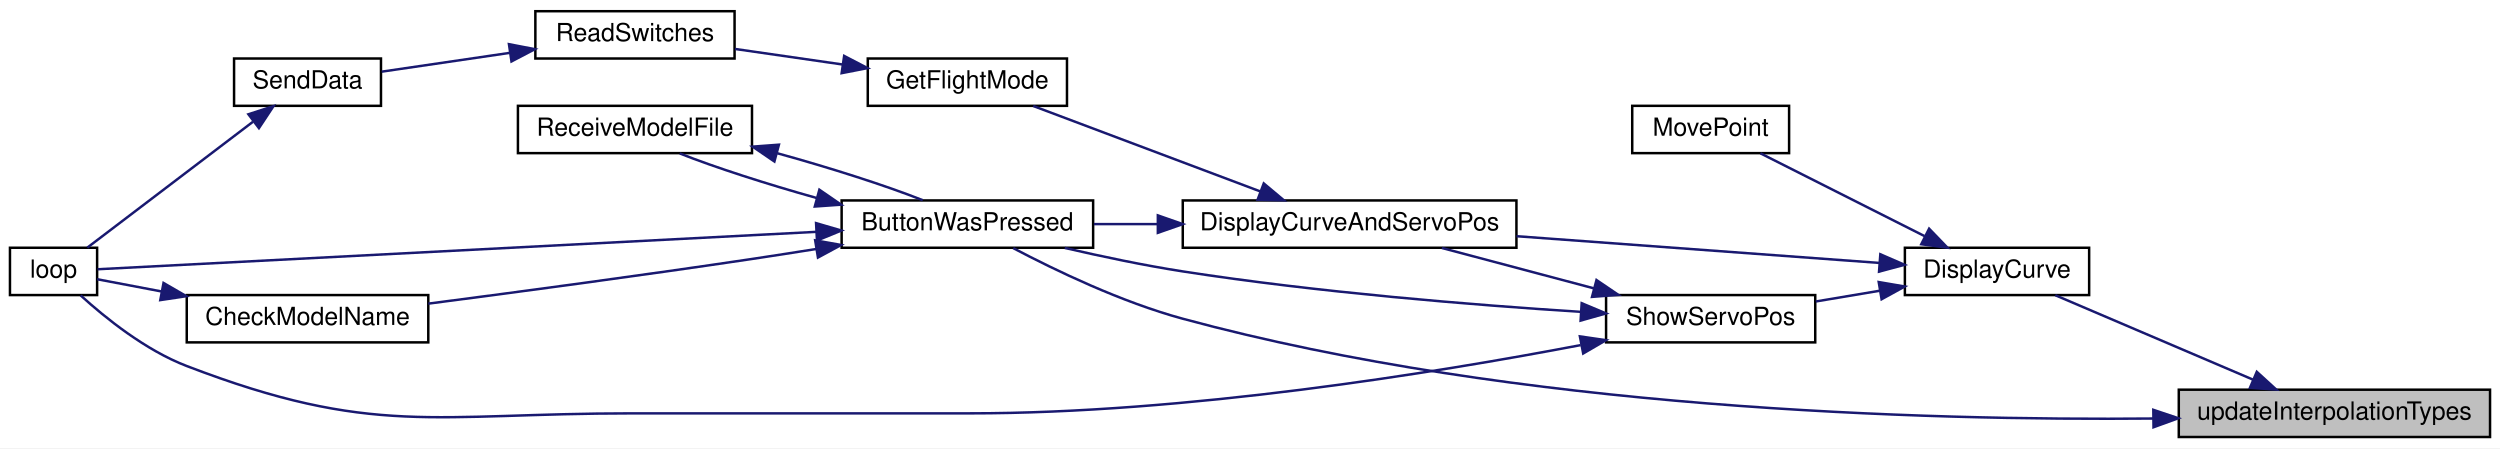
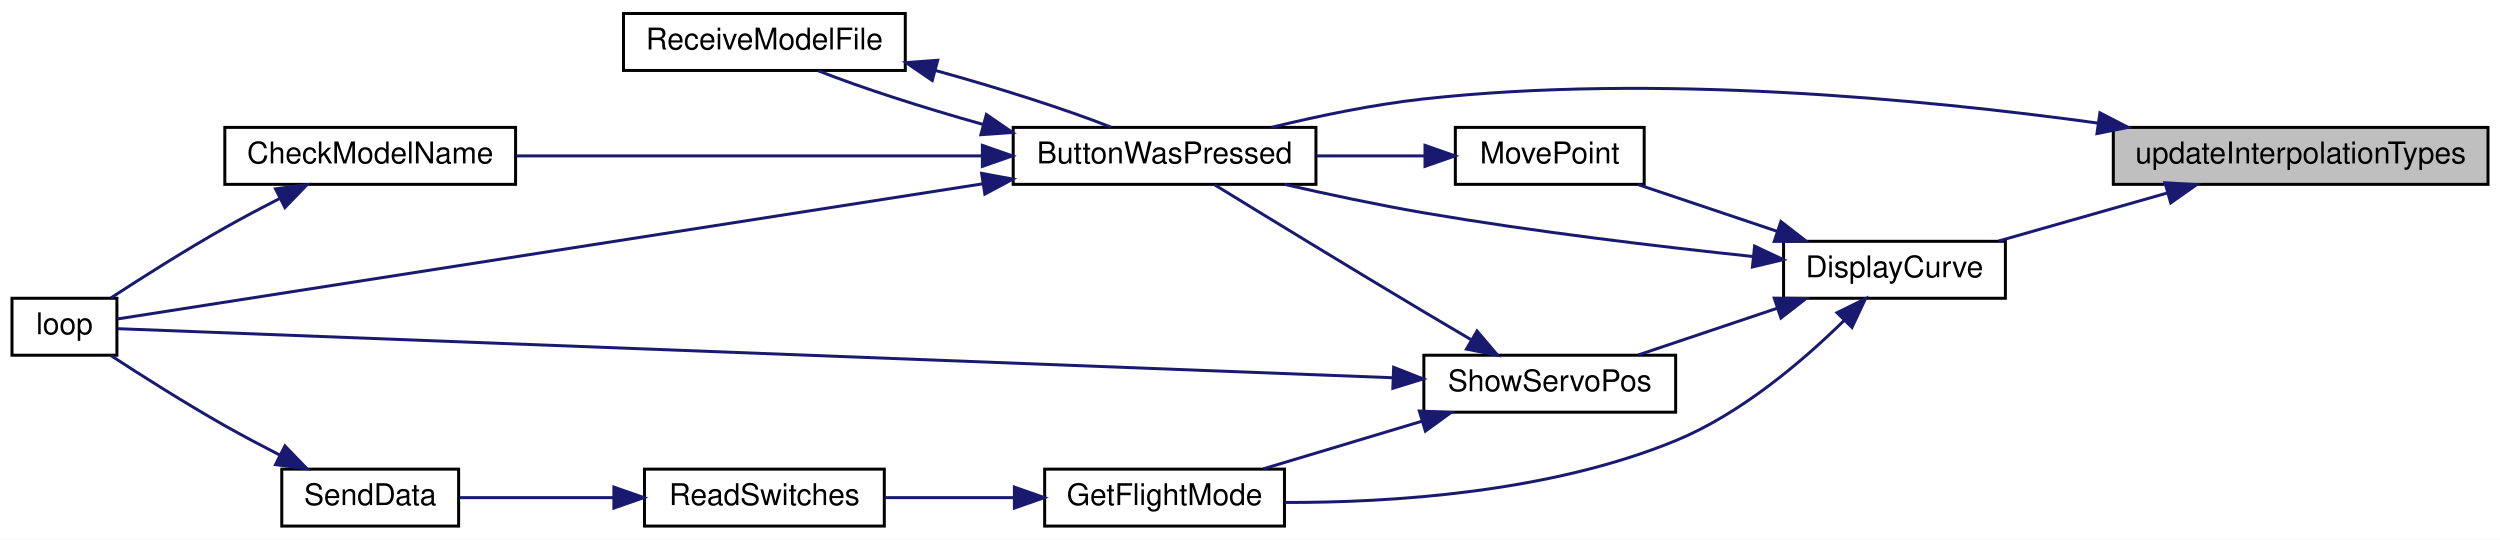
- <svg xmlns="http://www.w3.org/2000/svg" xmlns:xlink="http://www.w3.org/1999/xlink" width="1004pt" height="180pt" viewBox="0.00 0.00 1004.00 180.00">
+ <svg xmlns="http://www.w3.org/2000/svg" xmlns:xlink="http://www.w3.org/1999/xlink" width="834pt" height="180pt" viewBox="0.00 0.00 834.00 180.00">
  <g id="graph0" class="graph" transform="scale(1 1) rotate(0) translate(4 176)">
-     <polygon fill="white" stroke="transparent" points="-4,4 -4,-176 1000,-176 1000,4 -4,4" />
+     <polygon fill="white" stroke="transparent" points="-4,4 -4,-176 830,-176 830,4 -4,4" />
    <g id="node1" class="node">
      <g id="a_node1">
        <a xlink:title=" ">
-           <polygon fill="#bfbfbf" stroke="black" points="871,-0.5 871,-19.5 996,-19.5 996,-0.5 871,-0.5" />
-           <text text-anchor="middle" x="933.5" y="-7.5" font-family="Helvetica,sans-Serif" font-size="10.00">updateInterpolationTypes</text>
+           <polygon fill="#bfbfbf" stroke="black" points="701,-114.5 701,-133.5 826,-133.5 826,-114.5 701,-114.5" />
+           <text text-anchor="middle" x="763.5" y="-121.5" font-family="Helvetica,sans-Serif" font-size="10.00">updateInterpolationTypes</text>
        </a>
      </g>
    </g>
    <g id="node2" class="node">
      <g id="a_node2">
        <a xlink:href="_transmitter_code_2src_2main_8cpp.html#a8e7ccbf842764fd85cc578be263f7202" target="_top" xlink:title=" ">
-           <polygon fill="white" stroke="black" points="334,-76.5 334,-95.5 435,-95.5 435,-76.5 334,-76.5" />
-           <text text-anchor="middle" x="384.5" y="-83.5" font-family="Helvetica,sans-Serif" font-size="10.00">ButtonWasPressed</text>
+           <polygon fill="white" stroke="black" points="334,-114.5 334,-133.5 435,-133.5 435,-114.5 334,-114.5" />
+           <text text-anchor="middle" x="384.5" y="-121.5" font-family="Helvetica,sans-Serif" font-size="10.00">ButtonWasPressed</text>
        </a>
      </g>
    </g>
    <g id="edge1" class="edge">
-       <path fill="none" stroke="midnightblue" d="M860.77,-7.92C768.83,-7.05 605.24,-11.6 471,-48 446.39,-54.67 419.8,-67.45 402.93,-76.34" />
-       <polygon fill="midnightblue" stroke="midnightblue" points="860.77,-11.42 870.81,-8.04 860.85,-4.42 860.77,-11.42" />
+       <path fill="none" stroke="midnightblue" d="M695.98,-134.92C636.8,-143.06 547.96,-151.45 471,-143 454.07,-141.14 435.59,-137.27 420.15,-133.51" />
+       <polygon fill="midnightblue" stroke="midnightblue" points="696.53,-138.37 705.94,-133.51 695.55,-131.44 696.53,-138.37" />
    </g>
    <g id="node6" class="node">
      <g id="a_node6">
        <a xlink:href="_transmitter_code_2src_2main_8cpp.html#af941d3a33327b2cee79e058ba9cd65f6" target="_top" xlink:title=" ">
-           <polygon fill="white" stroke="black" points="761,-57.5 761,-76.5 835,-76.5 835,-57.5 761,-57.5" />
-           <text text-anchor="middle" x="798" y="-64.5" font-family="Helvetica,sans-Serif" font-size="10.00">DisplayCurve</text>
+           <polygon fill="white" stroke="black" points="591,-76.5 591,-95.5 665,-95.5 665,-76.5 591,-76.5" />
+           <text text-anchor="middle" x="628" y="-83.5" font-family="Helvetica,sans-Serif" font-size="10.00">DisplayCurve</text>
        </a>
      </g>
    </g>
    <g id="edge7" class="edge">
-       <path fill="none" stroke="midnightblue" d="M900.93,-23.48C876.47,-33.92 843.2,-48.13 821.42,-57.43" />
-       <polygon fill="midnightblue" stroke="midnightblue" points="902.33,-26.69 910.16,-19.54 899.58,-20.25 902.33,-26.69" />
+       <path fill="none" stroke="midnightblue" d="M718.97,-111.61C700.69,-106.41 679.75,-100.45 662.68,-95.59" />
+       <polygon fill="midnightblue" stroke="midnightblue" points="718.24,-115.04 728.81,-114.41 720.15,-108.31 718.24,-115.04" />
    </g>
    <g id="node3" class="node">
      <g id="a_node3">
        <a xlink:href="_transmitter_code_2src_2main_8cpp.html#a984cb52354a84c45e9e41f396a1c5e92" target="_top" xlink:title=" ">
-           <polygon fill="white" stroke="black" points="71,-38.5 71,-57.5 168,-57.5 168,-38.5 71,-38.5" />
-           <text text-anchor="middle" x="119.5" y="-45.5" font-family="Helvetica,sans-Serif" font-size="10.00">CheckModelName</text>
+           <polygon fill="white" stroke="black" points="71,-114.5 71,-133.5 168,-133.5 168,-114.5 71,-114.5" />
+           <text text-anchor="middle" x="119.5" y="-121.5" font-family="Helvetica,sans-Serif" font-size="10.00">CheckModelName</text>
        </a>
      </g>
    </g>
    <g id="edge2" class="edge">
-       <path fill="none" stroke="midnightblue" d="M323.77,-76C315.13,-74.62 306.34,-73.25 298,-72 254.02,-65.43 203.79,-58.71 168.01,-54.06" />
-       <polygon fill="midnightblue" stroke="midnightblue" points="323.37,-79.48 333.8,-77.62 324.49,-72.57 323.37,-79.48" />
+       <path fill="none" stroke="midnightblue" d="M323.67,-124C276.61,-124 211.94,-124 168.3,-124" />
+       <polygon fill="midnightblue" stroke="midnightblue" points="323.72,-127.5 333.72,-124 323.72,-120.5 323.72,-127.5" />
    </g>
    <g id="node4" class="node">
      <g id="a_node4">
        <a xlink:href="_transmitter_code_2src_2main_8cpp.html#afe461d27b9c48d5921c00d521181f12f" target="_top" xlink:title=" ">
          <polygon fill="white" stroke="black" points="0,-57.5 0,-76.5 35,-76.5 35,-57.5 0,-57.5" />
          <text text-anchor="middle" x="17.5" y="-64.5" font-family="Helvetica,sans-Serif" font-size="10.00">loop</text>
        </a>
      </g>
    </g>
    <g id="edge4" class="edge">
-       <path fill="none" stroke="midnightblue" d="M323.81,-82.89C238.28,-78.44 85.61,-70.49 35.18,-67.87" />
-       <polygon fill="midnightblue" stroke="midnightblue" points="323.73,-86.39 333.89,-83.42 324.09,-79.4 323.73,-86.39" />
+       <path fill="none" stroke="midnightblue" d="M323.81,-114.68C238.28,-101.32 85.61,-77.48 35.18,-69.6" />
+       <polygon fill="midnightblue" stroke="midnightblue" points="323.47,-118.17 333.89,-116.25 324.55,-111.25 323.47,-118.17" />
    </g>
    <g id="node5" class="node">
      <g id="a_node5">
        <a xlink:href="_transmitter_code_2src_2main_8cpp.html#ab7c9edf843c732d7fe296564f39bc0dc" target="_top" xlink:title="RECEIVE A MODEL FILE.">
-           <polygon fill="white" stroke="black" points="204,-114.5 204,-133.5 298,-133.5 298,-114.5 204,-114.5" />
-           <text text-anchor="middle" x="251" y="-121.5" font-family="Helvetica,sans-Serif" font-size="10.00">ReceiveModelFile</text>
+           <polygon fill="white" stroke="black" points="204,-152.5 204,-171.5 298,-171.5 298,-152.5 204,-152.5" />
+           <text text-anchor="middle" x="251" y="-159.5" font-family="Helvetica,sans-Serif" font-size="10.00">ReceiveModelFile</text>
        </a>
      </g>
    </g>
    <g id="edge5" class="edge">
-       <path fill="none" stroke="midnightblue" d="M324.02,-96.47C303.93,-102.09 283.06,-108.8 268.99,-114.38" />
-       <polygon fill="midnightblue" stroke="midnightblue" points="325.06,-99.81 333.79,-93.8 323.22,-93.06 325.06,-99.81" />
+       <path fill="none" stroke="midnightblue" d="M324.02,-134.47C303.93,-140.09 283.06,-146.8 268.99,-152.38" />
+       <polygon fill="midnightblue" stroke="midnightblue" points="325.06,-137.81 333.79,-131.8 323.22,-131.06 325.06,-137.81" />
    </g>
    <g id="edge3" class="edge">
-       <path fill="none" stroke="midnightblue" d="M60.9,-58.94C51.43,-60.74 42.34,-62.47 35.01,-63.86" />
-       <polygon fill="midnightblue" stroke="midnightblue" points="61.67,-62.36 70.84,-57.05 60.37,-55.48 61.67,-62.36" />
+       <path fill="none" stroke="midnightblue" d="M89.18,-109.73C83.11,-106.62 76.81,-103.28 71,-100 57.88,-92.58 43.41,-83.41 32.99,-76.62" />
+       <polygon fill="midnightblue" stroke="midnightblue" points="87.9,-113 98.41,-114.37 91.05,-106.75 87.9,-113" />
    </g>
    <g id="edge6" class="edge">
-       <path fill="none" stroke="midnightblue" d="M308.15,-114.46C329.26,-108.64 351.73,-101.49 366.58,-95.59" />
-       <polygon fill="midnightblue" stroke="midnightblue" points="307,-111.14 298.25,-117.11 308.82,-117.9 307,-111.14" />
+       <path fill="none" stroke="midnightblue" d="M308.15,-152.46C329.26,-146.64 351.73,-139.49 366.58,-133.59" />
+       <polygon fill="midnightblue" stroke="midnightblue" points="307,-149.14 298.25,-155.11 308.82,-155.9 307,-149.14" />
+     </g>
+     <g id="edge8" class="edge">
+       <path fill="none" stroke="midnightblue" d="M580.8,-90.43C549.66,-93.71 507.72,-98.7 471,-105 455.71,-107.62 439.04,-111.17 424.5,-114.49" />
+       <polygon fill="midnightblue" stroke="midnightblue" points="581.33,-93.9 590.92,-89.39 580.61,-86.93 581.33,-93.9" />
    </g>
    <g id="node7" class="node">
      <g id="a_node7">
-         <a xlink:href="_transmitter_code_2src_2main_8cpp.html#a3887369a14c66b23cd538b4c0e9ca45b" target="_top" xlink:title=" ">
-           <polygon fill="white" stroke="black" points="471,-76.5 471,-95.5 605,-95.5 605,-76.5 471,-76.5" />
-           <text text-anchor="middle" x="538" y="-83.5" font-family="Helvetica,sans-Serif" font-size="10.00">DisplayCurveAndServoPos</text>
+         <a xlink:href="_transmitter_code_2src_2main_8cpp.html#adf35f0ced7990f813a783d0ecd33bf64" target="_top" xlink:title=" ">
+           <polygon fill="white" stroke="black" points="344.5,-0.5 344.5,-19.5 424.5,-19.5 424.5,-0.5 344.5,-0.5" />
+           <text text-anchor="middle" x="384.5" y="-7.5" font-family="Helvetica,sans-Serif" font-size="10.00">GetFlightMode</text>
        </a>
      </g>
    </g>
-     <g id="edge8" class="edge">
-       <path fill="none" stroke="midnightblue" d="M750.7,-70.41C710.1,-73.4 650.61,-77.78 605.02,-81.14" />
-       <polygon fill="midnightblue" stroke="midnightblue" points="751.14,-73.89 760.85,-69.66 750.62,-66.91 751.14,-73.89" />
+     <g id="edge9" class="edge">
+       <path fill="none" stroke="midnightblue" d="M611.24,-69.14C597.7,-55.82 576.94,-38.03 555,-29 512.83,-11.64 460.06,-8.29 424.7,-8.38" />
+       <polygon fill="midnightblue" stroke="midnightblue" points="608.83,-71.68 618.33,-76.36 613.82,-66.77 608.83,-71.68" />
+     </g>
+     <g id="node10" class="node">
+       <g id="a_node10">
+         <a xlink:href="_transmitter_code_2src_2main_8cpp.html#aad727ec0b0f9f34487a535eaa4a83172" target="_top" xlink:title="moves point very close to where user hit screen">
+           <polygon fill="white" stroke="black" points="481.5,-114.5 481.5,-133.5 544.5,-133.5 544.5,-114.5 481.5,-114.5" />
+           <text text-anchor="middle" x="513" y="-121.5" font-family="Helvetica,sans-Serif" font-size="10.00">MovePoint</text>
+         </a>
+       </g>
+     </g>
+     <g id="edge13" class="edge">
+       <path fill="none" stroke="midnightblue" d="M588.86,-98.83C573.7,-103.92 556.56,-109.69 542.51,-114.41" />
+       <polygon fill="midnightblue" stroke="midnightblue" points="590.12,-102.09 598.49,-95.59 587.89,-95.46 590.12,-102.09" />
    </g>
    <g id="node11" class="node">
      <g id="a_node11">
-         <a xlink:href="_transmitter_code_2src_2main_8cpp.html#aad727ec0b0f9f34487a535eaa4a83172" target="_top" xlink:title="moves point very close to where user hit screen">
-           <polygon fill="white" stroke="black" points="651.5,-114.5 651.5,-133.5 714.5,-133.5 714.5,-114.5 651.5,-114.5" />
-           <text text-anchor="middle" x="683" y="-121.5" font-family="Helvetica,sans-Serif" font-size="10.00">MovePoint</text>
-         </a>
-       </g>
-     </g>
-     <g id="edge14" class="edge">
-       <path fill="none" stroke="midnightblue" d="M768.89,-81.18C748.34,-91.55 721,-105.33 702.98,-114.43" />
-       <polygon fill="midnightblue" stroke="midnightblue" points="770.73,-84.17 778.09,-76.54 767.58,-77.92 770.73,-84.17" />
-     </g>
-     <g id="node12" class="node">
-       <g id="a_node12">
        <a xlink:href="_transmitter_code_2src_2main_8cpp.html#ad959eec03b0151ade81dc088593d816c" target="_top" xlink:title=" ">
-           <polygon fill="white" stroke="black" points="641,-38.5 641,-57.5 725,-57.5 725,-38.5 641,-38.5" />
-           <text text-anchor="middle" x="683" y="-45.5" font-family="Helvetica,sans-Serif" font-size="10.00">ShowServoPos</text>
+           <polygon fill="white" stroke="black" points="471,-38.5 471,-57.5 555,-57.5 555,-38.5 471,-38.5" />
+           <text text-anchor="middle" x="513" y="-45.5" font-family="Helvetica,sans-Serif" font-size="10.00">ShowServoPos</text>
        </a>
      </g>
    </g>
    <g id="edge15" class="edge">
-       <path fill="none" stroke="midnightblue" d="M750.81,-59.23C742.34,-57.81 733.54,-56.33 725.23,-54.93" />
-       <polygon fill="midnightblue" stroke="midnightblue" points="750.49,-62.73 760.94,-60.94 751.65,-55.83 750.49,-62.73" />
-     </g>
-     <g id="edge9" class="edge">
-       <path fill="none" stroke="midnightblue" d="M460.85,-86C452.19,-86 443.53,-86 435.34,-86" />
-       <polygon fill="midnightblue" stroke="midnightblue" points="460.99,-89.5 470.99,-86 460.99,-82.5 460.99,-89.5" />
+       <path fill="none" stroke="midnightblue" d="M588.86,-73.17C573.7,-68.08 556.56,-62.31 542.51,-57.59" />
+       <polygon fill="midnightblue" stroke="midnightblue" points="587.89,-76.54 598.49,-76.41 590.12,-69.91 587.89,-76.54" />
    </g>
    <g id="node8" class="node">
      <g id="a_node8">
-         <a xlink:href="_transmitter_code_2src_2main_8cpp.html#adf35f0ced7990f813a783d0ecd33bf64" target="_top" xlink:title=" ">
-           <polygon fill="white" stroke="black" points="344.5,-133.5 344.5,-152.5 424.5,-152.5 424.5,-133.5 344.5,-133.5" />
-           <text text-anchor="middle" x="384.5" y="-140.5" font-family="Helvetica,sans-Serif" font-size="10.00">GetFlightMode</text>
+         <a xlink:href="_transmitter_code_2src_2main_8cpp.html#ab0af36f3442ad4f2d0b716c14c7d6085" target="_top" xlink:title=" ">
+           <polygon fill="white" stroke="black" points="211,-0.5 211,-19.5 291,-19.5 291,-0.5 211,-0.5" />
+           <text text-anchor="middle" x="251" y="-7.5" font-family="Helvetica,sans-Serif" font-size="10.00">ReadSwitches</text>
        </a>
      </g>
    </g>
    <g id="edge10" class="edge">
-       <path fill="none" stroke="midnightblue" d="M502.27,-99.07C474.43,-109.54 435.99,-124.01 410.94,-133.43" />
-       <polygon fill="midnightblue" stroke="midnightblue" points="503.52,-102.34 511.64,-95.54 501.05,-95.79 503.52,-102.34" />
+       <path fill="none" stroke="midnightblue" d="M334.28,-10C320.04,-10 304.71,-10 291.17,-10" />
+       <polygon fill="midnightblue" stroke="midnightblue" points="334.4,-13.5 344.4,-10 334.4,-6.5 334.4,-13.5" />
    </g>
    <g id="node9" class="node">
      <g id="a_node9">
-         <a xlink:href="_transmitter_code_2src_2main_8cpp.html#ab0af36f3442ad4f2d0b716c14c7d6085" target="_top" xlink:title=" ">
-           <polygon fill="white" stroke="black" points="211,-152.5 211,-171.5 291,-171.5 291,-152.5 211,-152.5" />
-           <text text-anchor="middle" x="251" y="-159.5" font-family="Helvetica,sans-Serif" font-size="10.00">ReadSwitches</text>
+         <a xlink:href="_radio_functions_8cpp.html#a3d7322e78f097d02d476f17a6306997c" target="_top" xlink:title=" ">
+           <polygon fill="white" stroke="black" points="90,-0.5 90,-19.5 149,-19.5 149,-0.5 90,-0.5" />
+           <text text-anchor="middle" x="119.5" y="-7.5" font-family="Helvetica,sans-Serif" font-size="10.00">SendData</text>
        </a>
      </g>
    </g>
    <g id="edge11" class="edge">
-       <path fill="none" stroke="midnightblue" d="M334.28,-150.11C320.04,-152.17 304.71,-154.38 291.17,-156.34" />
-       <polygon fill="midnightblue" stroke="midnightblue" points="335.01,-153.54 344.4,-148.65 334,-146.62 335.01,-153.54" />
-     </g>
-     <g id="node10" class="node">
-       <g id="a_node10">
-         <a xlink:href="_radio_functions_8cpp.html#a3d7322e78f097d02d476f17a6306997c" target="_top" xlink:title=" ">
-           <polygon fill="white" stroke="black" points="90,-133.5 90,-152.5 149,-152.5 149,-133.5 90,-133.5" />
-           <text text-anchor="middle" x="119.5" y="-140.5" font-family="Helvetica,sans-Serif" font-size="10.00">SendData</text>
-         </a>
-       </g>
+       <path fill="none" stroke="midnightblue" d="M200.78,-10C183.4,-10 164.42,-10 149.29,-10" />
+       <polygon fill="midnightblue" stroke="midnightblue" points="200.79,-13.5 210.79,-10 200.79,-6.5 200.79,-13.5" />
    </g>
    <g id="edge12" class="edge">
-       <path fill="none" stroke="midnightblue" d="M200.78,-154.78C183.4,-152.23 164.42,-149.44 149.29,-147.22" />
-       <polygon fill="midnightblue" stroke="midnightblue" points="200.39,-158.26 210.79,-156.25 201.41,-151.33 200.39,-158.26" />
+       <path fill="none" stroke="midnightblue" d="M89.18,-24.27C83.11,-27.38 76.81,-30.72 71,-34 57.88,-41.42 43.41,-50.59 32.99,-57.38" />
+       <polygon fill="midnightblue" stroke="midnightblue" points="91.05,-27.25 98.41,-19.63 87.9,-21 91.05,-27.25" />
    </g>
-     <g id="edge13" class="edge">
-       <path fill="none" stroke="midnightblue" d="M97.62,-127.13C77.51,-111.85 47.76,-89.24 31.06,-76.55" />
-       <polygon fill="midnightblue" stroke="midnightblue" points="95.76,-130.11 105.83,-133.37 99.99,-124.54 95.76,-130.11" />
+     <g id="edge14" class="edge">
+       <path fill="none" stroke="midnightblue" d="M471.19,-124C459.68,-124 447.04,-124 435.08,-124" />
+       <polygon fill="midnightblue" stroke="midnightblue" points="471.38,-127.5 481.38,-124 471.38,-120.5 471.38,-127.5" />
    </g>
    <g id="edge16" class="edge">
-       <path fill="none" stroke="midnightblue" d="M630.78,-50.76C587.91,-53.51 525.22,-58.57 471,-67 455.37,-69.43 438.33,-73.02 423.61,-76.43" />
-       <polygon fill="midnightblue" stroke="midnightblue" points="631.2,-54.24 640.97,-50.13 630.77,-47.25 631.2,-54.24" />
+       <path fill="none" stroke="midnightblue" d="M486.64,-62.75C481.46,-65.79 476.05,-68.99 471,-72 446.53,-86.6 418.32,-103.83 401.21,-114.34" />
+       <polygon fill="midnightblue" stroke="midnightblue" points="488.74,-65.58 495.6,-57.51 485.2,-59.54 488.74,-65.58" />
    </g>
    <g id="edge18" class="edge">
-       <path fill="none" stroke="midnightblue" d="M630.81,-37.41C571.91,-26.17 472.15,-10 385.5,-10 385.5,-10 385.5,-10 250,-10 170,-10 145.7,-0.36 71,-29 54.4,-35.36 38.29,-48.35 28.39,-57.36" />
-       <polygon fill="midnightblue" stroke="midnightblue" points="630.48,-40.91 640.96,-39.38 631.81,-34.04 630.48,-40.91" />
+       <path fill="none" stroke="midnightblue" d="M460.69,-49.98C351.86,-54.17 102.37,-63.77 35.34,-66.35" />
+       <polygon fill="midnightblue" stroke="midnightblue" points="460.92,-53.47 470.77,-49.59 460.65,-46.47 460.92,-53.47" />
    </g>
    <g id="edge17" class="edge">
-       <path fill="none" stroke="midnightblue" d="M636.19,-60.17C616.41,-65.43 593.62,-71.49 575.07,-76.41" />
-       <polygon fill="midnightblue" stroke="midnightblue" points="637.15,-63.54 645.92,-57.59 635.35,-56.77 637.15,-63.54" />
+       <path fill="none" stroke="midnightblue" d="M470.27,-35.46C453.06,-30.3 433.44,-24.4 417.41,-19.59" />
+       <polygon fill="midnightblue" stroke="midnightblue" points="469.49,-38.89 480.08,-38.41 471.51,-32.18 469.49,-38.89" />
    </g>
  </g>
</svg>
